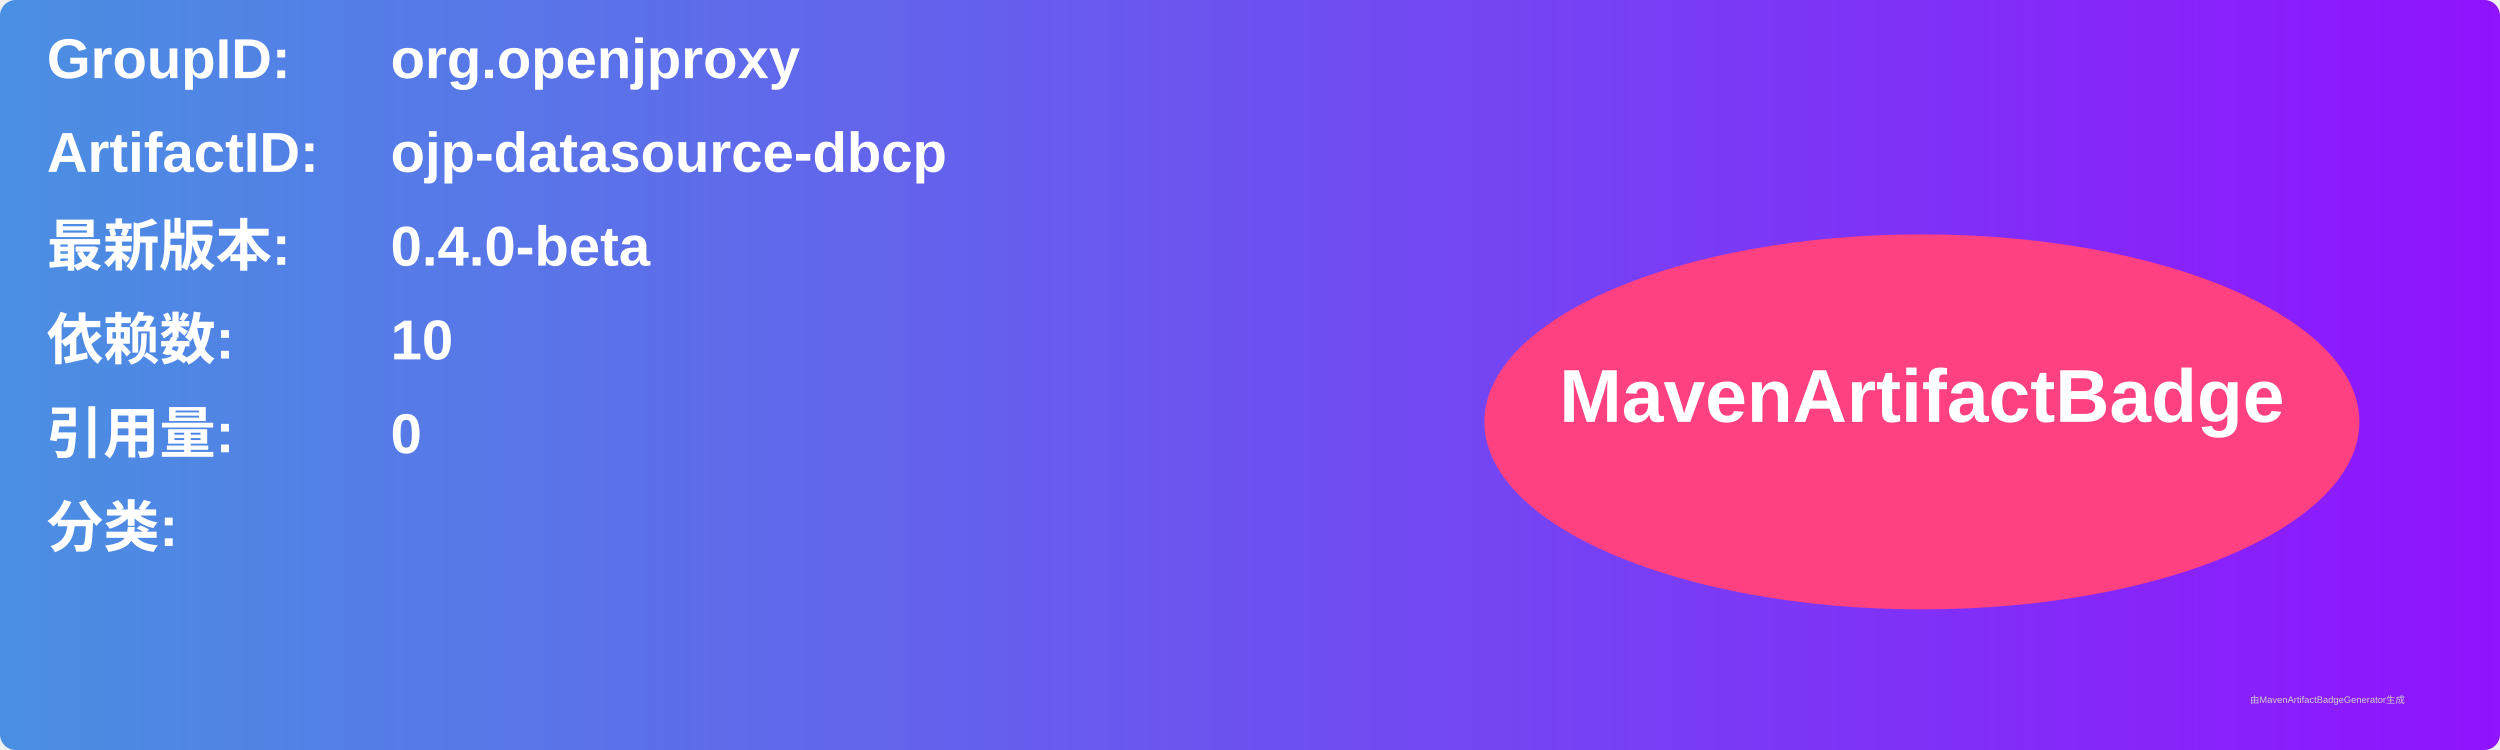
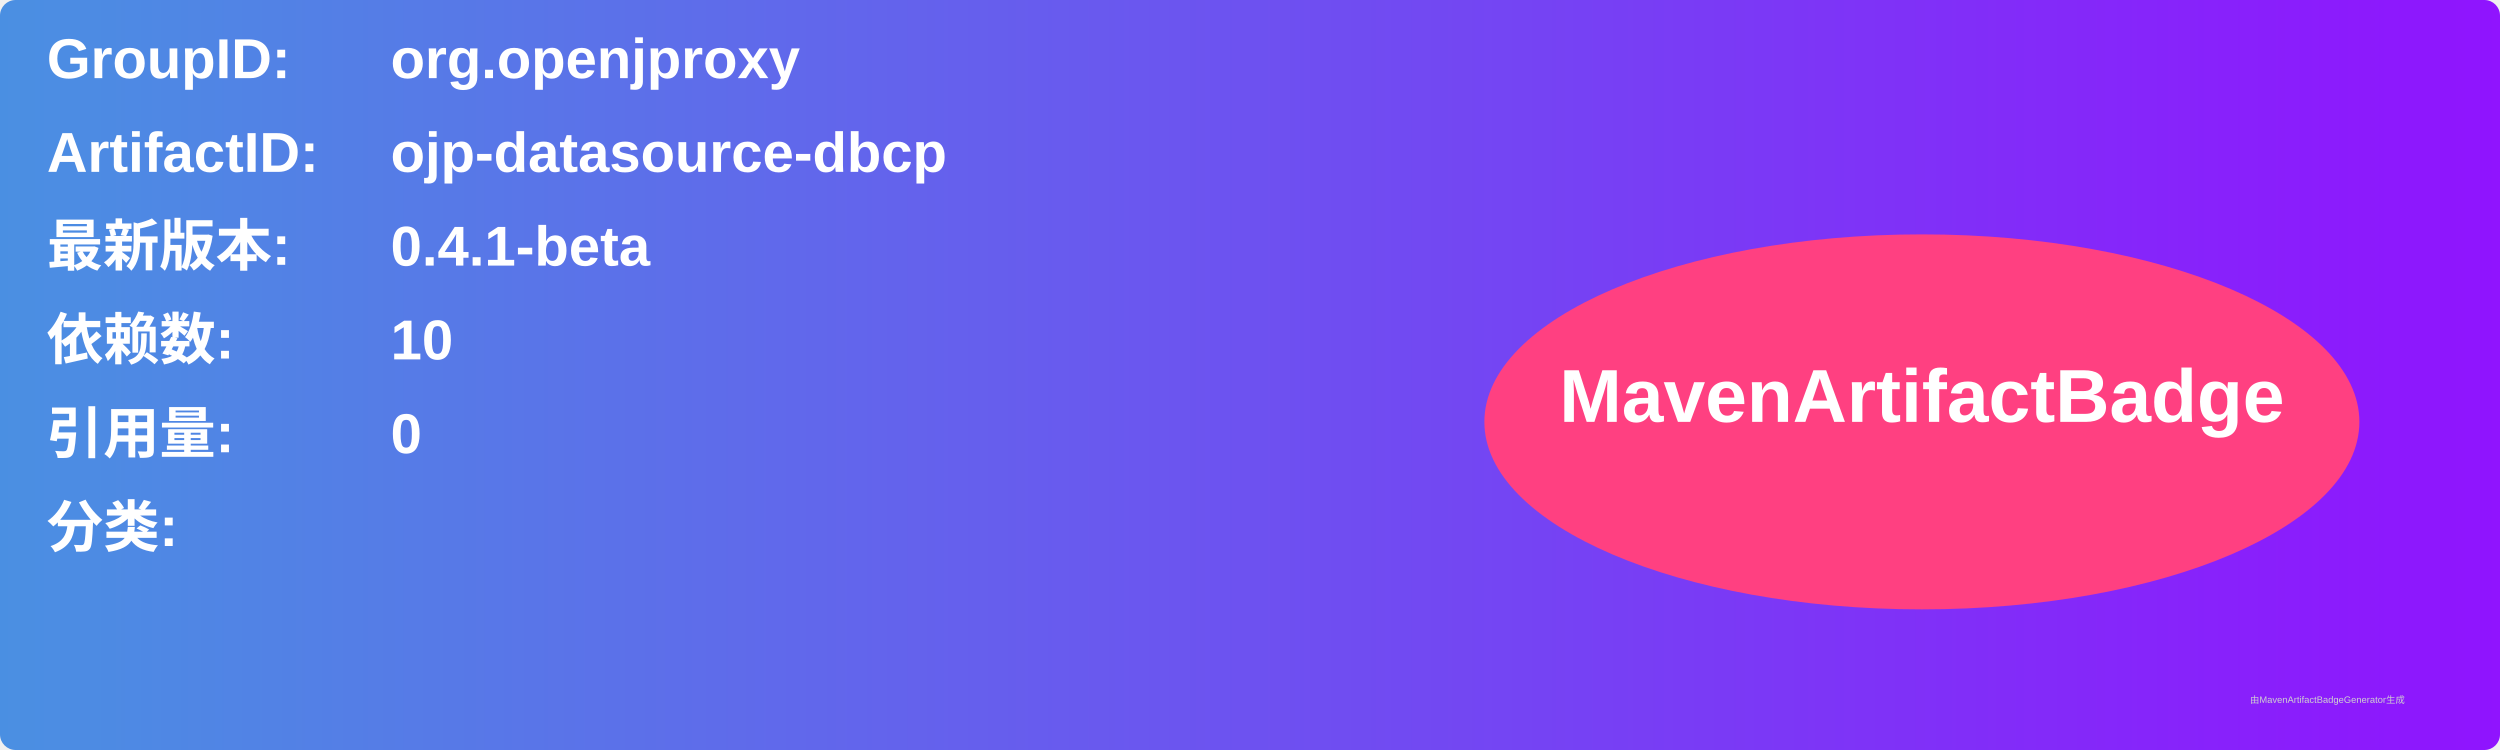
<svg xmlns="http://www.w3.org/2000/svg" width="800" height="240" viewBox="0 0 800 240">
  <linearGradient id="grad" x1="0%" y1="0%" x2="100%" y2="0%">
    <stop offset="0%" stop-color="#4a90e2" />
    <stop offset="100%" stop-color="#9013fe" />
  </linearGradient>
  <rect width="100%" height="100%" rx="5" ry="5" fill="url(#grad)" />
  <g transform="translate(15, 15)">
    <text x="0" y="10" font-family="Arial" font-size="18" fill="white" font-weight="bold" width="260">GroupID:</text>
    <text x="110" y="10" font-family="Arial" font-size="18" fill="white" font-weight="bold" width="460">org.openjproxy</text>
    <text x="0" y="40" font-family="Arial" font-size="18" fill="white" font-weight="bold" width="260">ArtifactID:</text>
    <text x="110" y="40" font-family="Arial" font-size="18" fill="white" font-weight="bold" width="460">ojp-datasource-dbcp</text>
    <text x="0" y="70" font-family="Arial" font-size="18" fill="white" font-weight="bold">最新版本:</text>
    <text x="110" y="70" font-family="Arial" font-size="18" fill="white" font-weight="bold">
-       <tspan font-weight="bold">0.4.0-beta</tspan>
+       <tspan font-weight="bold">0.4.1-beta</tspan>
    </text>
    <text x="0" y="100" font-family="Arial" font-size="18" fill="white" font-weight="bold">依赖数: </text>
    <text x="110" y="100" font-family="Arial" font-size="18" fill="white">
      <tspan font-weight="bold">10</tspan>
    </text>
    <text x="0" y="130" font-family="Arial" font-size="18" fill="white" font-weight="bold">引用量: </text>
    <text x="110" y="130" font-family="Arial" font-size="18" fill="white">
      <tspan font-weight="bold">0</tspan>
    </text>
    <text x="0" y="160" font-family="Arial" font-size="18" fill="white" font-weight="bold">分类:</text>
    <text x="10" y="190" font-family="Arial" font-size="10" fill="white">
      <tspan font-weight="bold" />
    </text>
    <ellipse cx="600" cy="120" rx="140" ry="60" fill="#ff4081" />
    <text x="600" y="120" text-anchor="middle" font-family="Arial" font-size="24" fill="white" font-weight="bold">MavenArtifactBadge</text>
  </g>
  <text x="720" y="225" font-family="Arial" font-size="3" fill="#d0d0d0">由MavenArtifactBadgeGenerator生成</text>
</svg>
